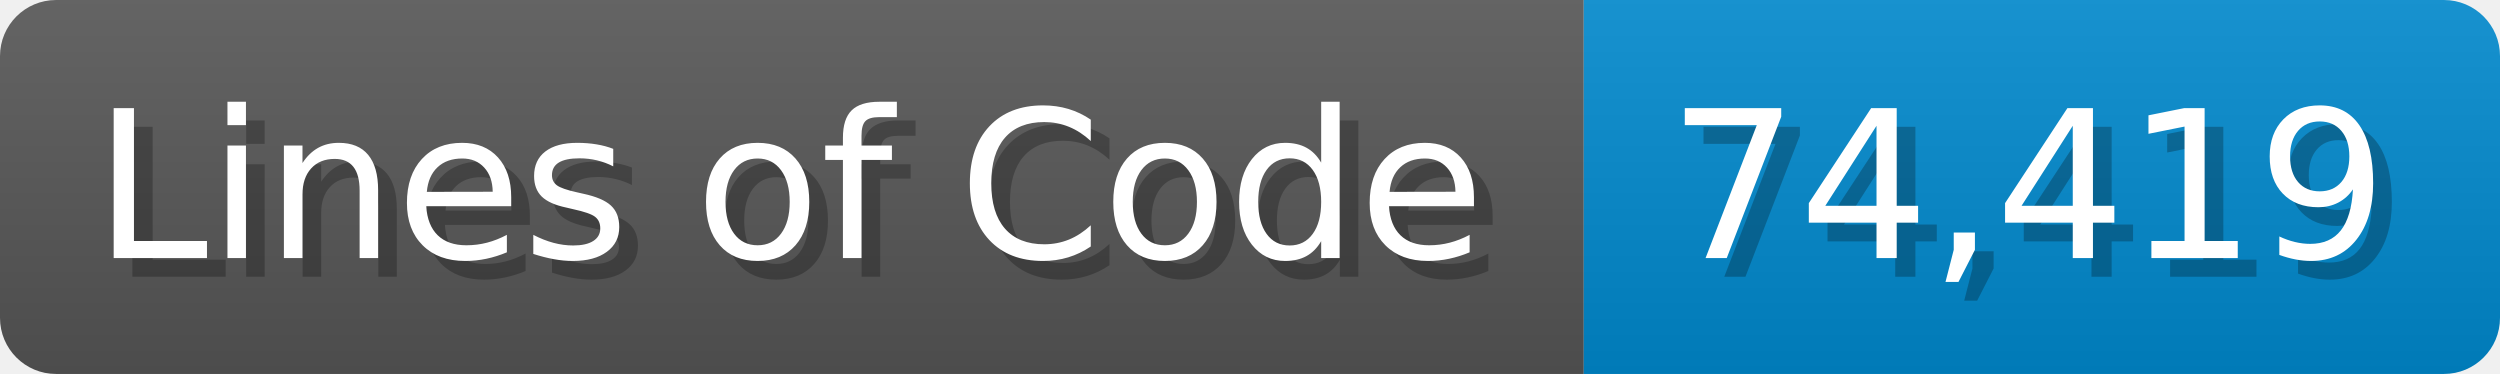
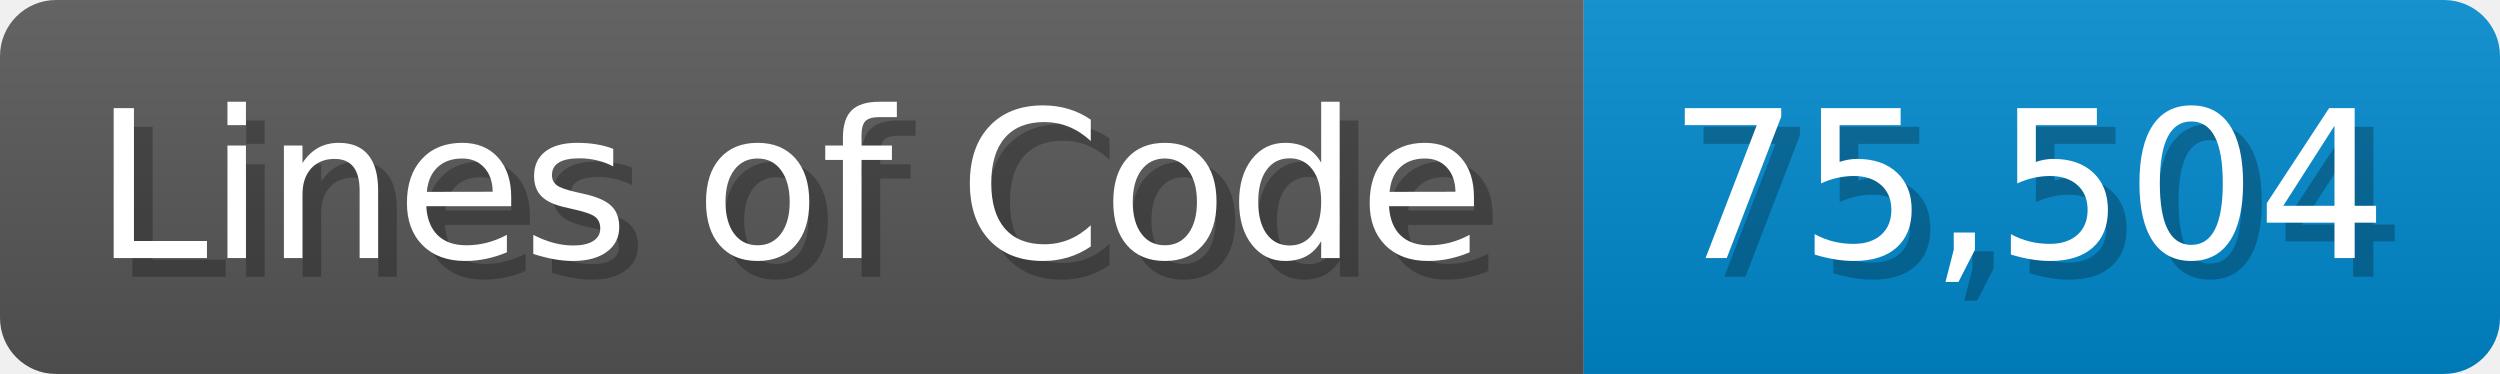
<svg xmlns="http://www.w3.org/2000/svg" width="133.7" height="20" viewBox="0 0 1337 200">
  <linearGradient id="a" x2="0" y2="100%">
    <stop offset="0" stop-opacity=".1" stop-color="#EEE" />
    <stop offset="1" stop-opacity=".1" />
  </linearGradient>
  <mask id="m">
    <rect width="1337" height="200" rx="30" fill="#FFF" />
  </mask>
  <g mask="url(#m)">
    <rect width="847" height="200" fill="#555" />
    <rect width="490" height="200" fill="#08C" x="847" />
    <rect width="1337" height="200" fill="url(#a)" />
  </g>
  <g fill="#fff" text-anchor="start" font-family="Verdana,DejaVu Sans,sans-serif" font-size="110">
    <text x="60" y="148" textLength="747" fill="#000" opacity="0.25">Lines of Code</text>
    <text x="50" y="138" textLength="747">Lines of Code</text>
-     <text x="902" y="148" textLength="390" fill="#000" opacity="0.25">74,419</text>
-     <text x="892" y="138" textLength="390">74,419</text>
+     <text x="902" y="148" textLength="390" fill="#000" opacity="0.25">75,504</text>
+     <text x="892" y="138" textLength="390">75,504</text>
  </g>
</svg>
